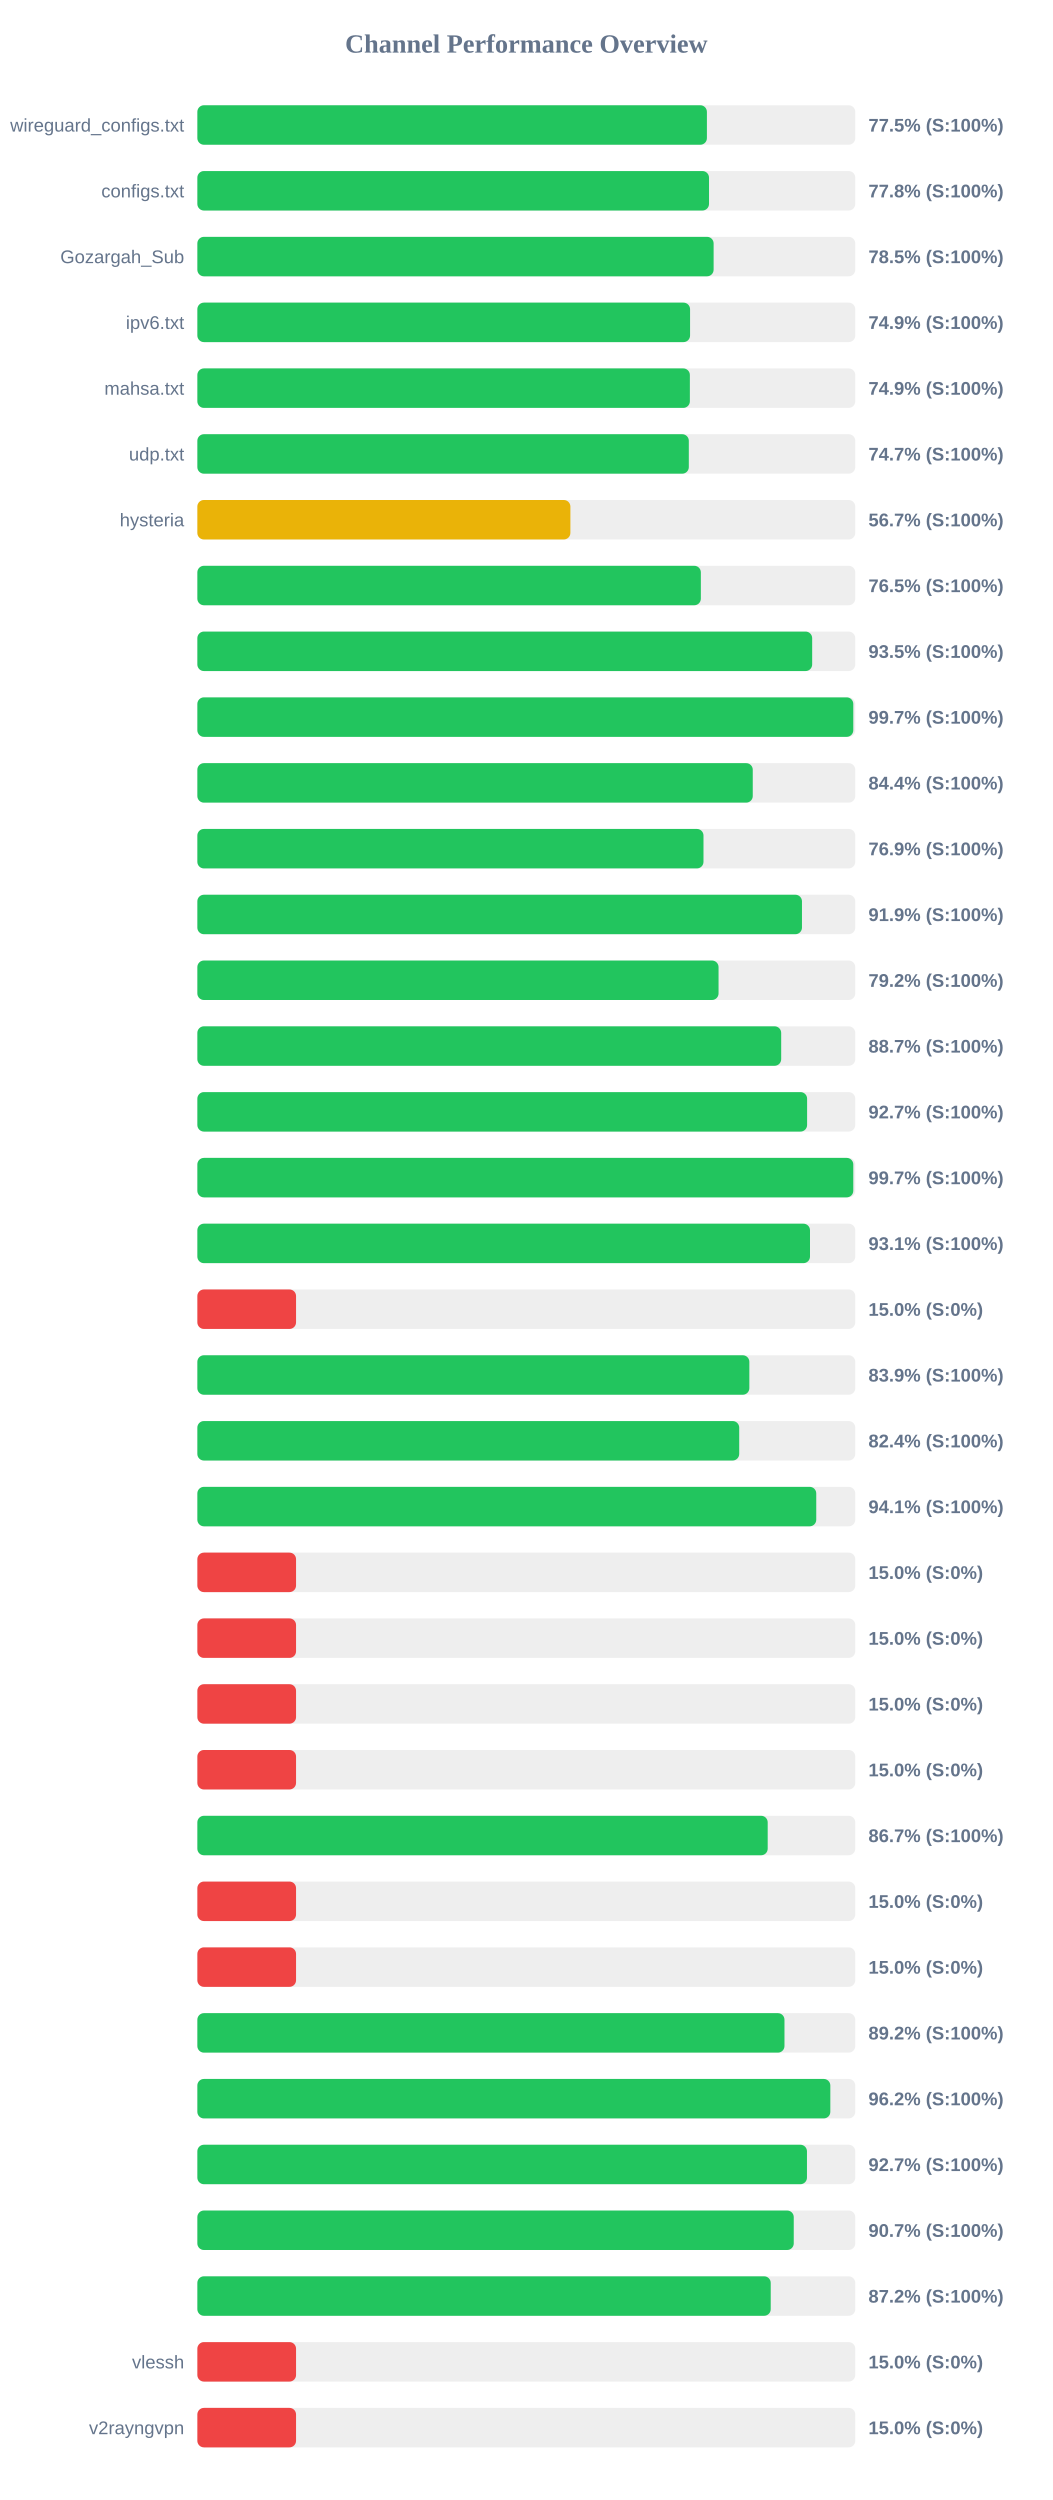
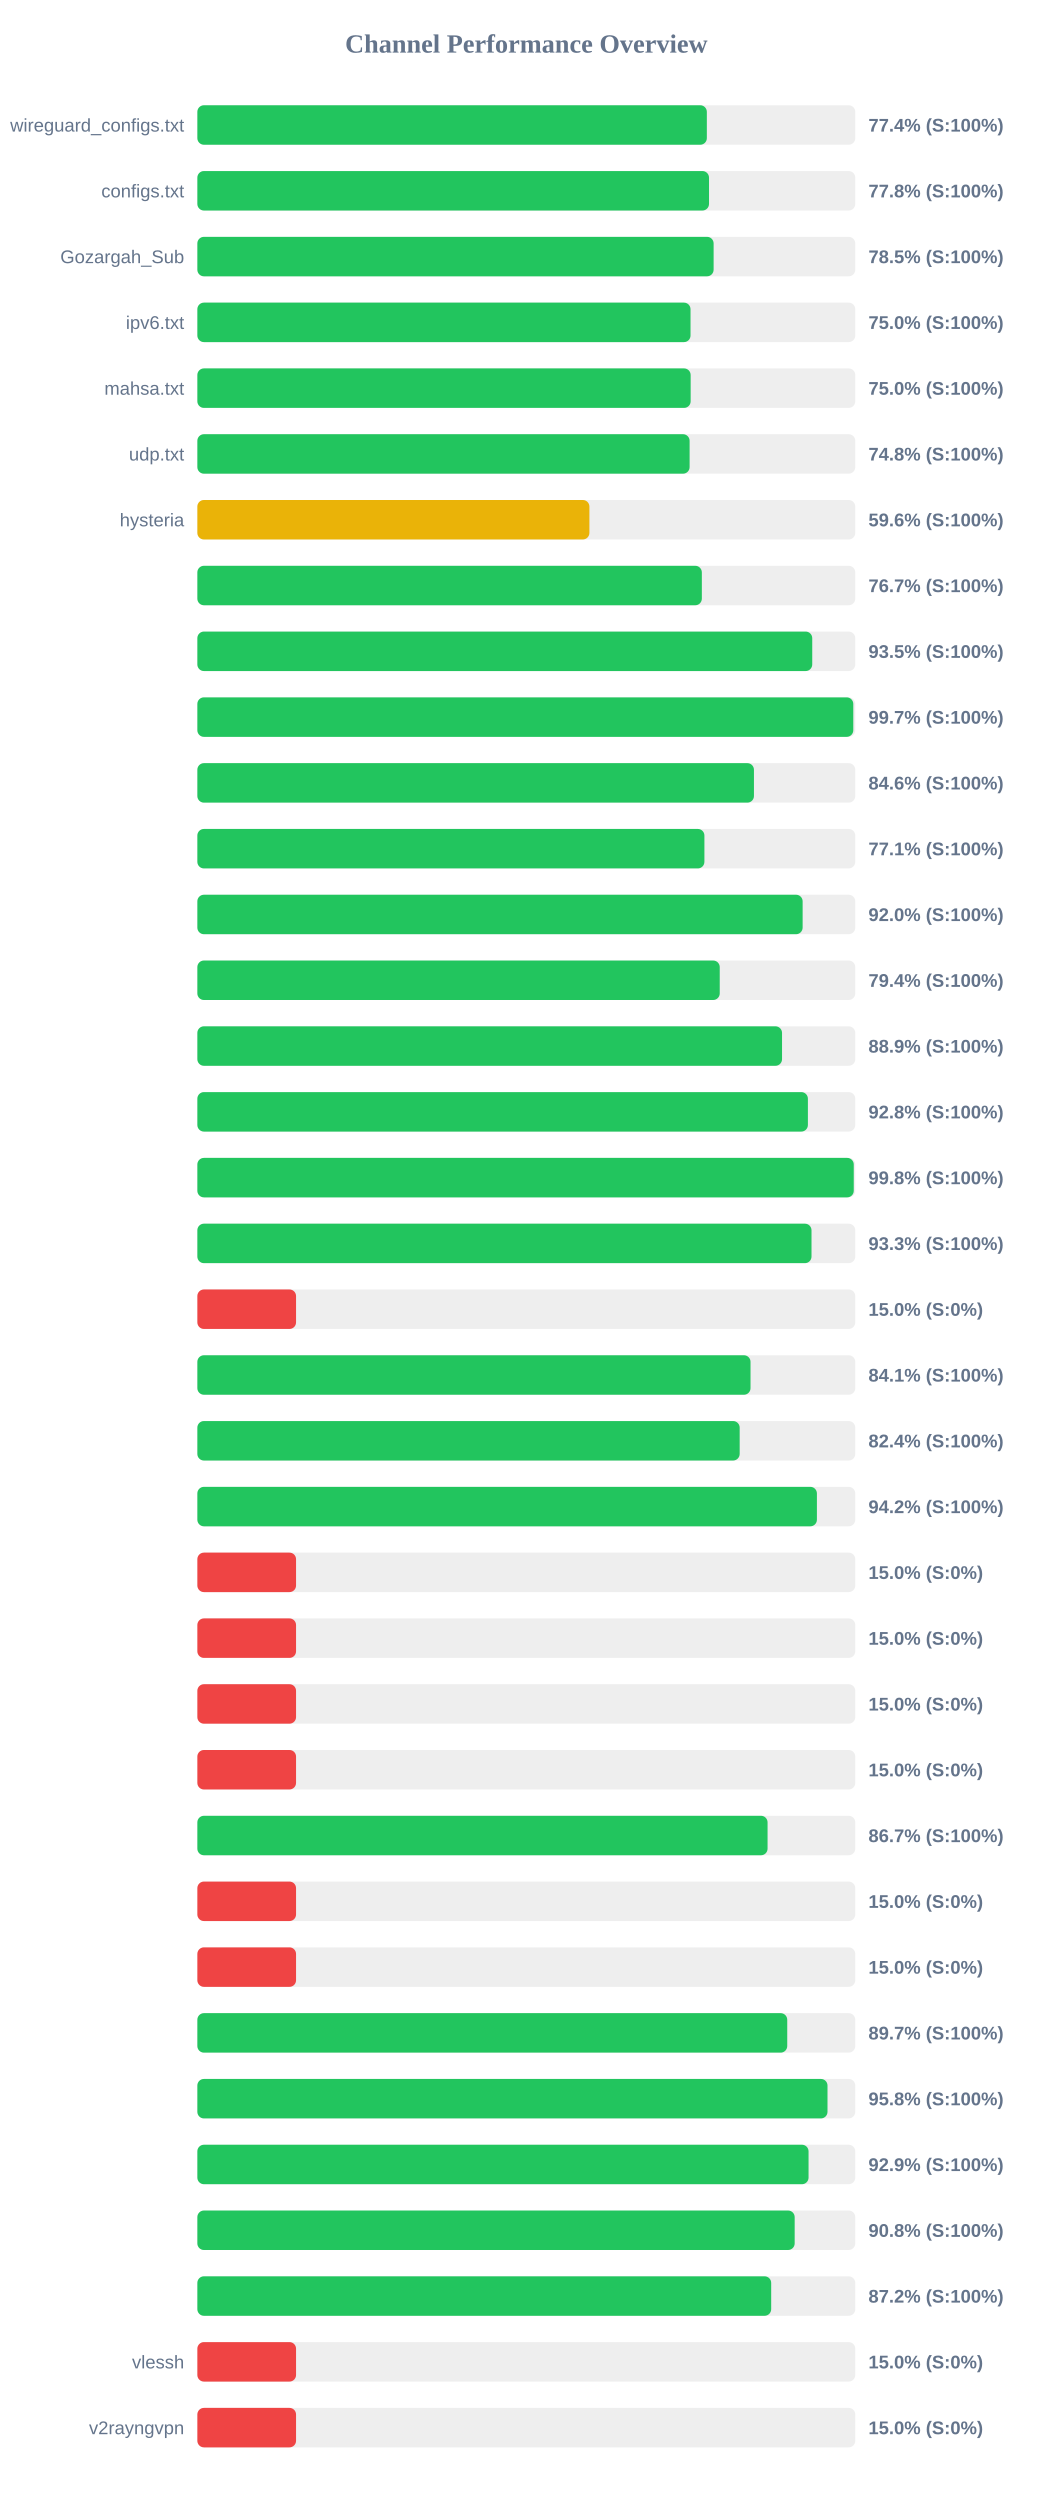
<svg xmlns="http://www.w3.org/2000/svg" width="800" height="1900" version="1.1">
  <style>
        .row { font: 14px Arial; fill: #64748b; }
        .score { font: bold 14px Arial; fill: #64748b; }
    </style>
  <text x="400" y="40" text-anchor="middle" font-size="20px" font-weight="bold" fill="#64748b">Channel Performance Overview</text>
  <rect x="150" y="80" width="500" height="30" fill="#eee" rx="5" />
-   <rect x="150" y="80" width="387.25" height="30" fill="#22c55e" rx="5" />
+   <rect x="150" y="80" width="387.2" height="30" fill="#22c55e" rx="5" />
  <text x="140" y="100" text-anchor="end" class="row">wireguard_configs.txt</text>
-   <text x="660" y="100" text-anchor="start" class="score">77.5% (S:100%)</text>
+   <text x="660" y="100" text-anchor="start" class="score">77.4% (S:100%)</text>
  <rect x="150" y="130" width="500" height="30" fill="#eee" rx="5" />
  <rect x="150" y="130" width="388.85" height="30" fill="#22c55e" rx="5" />
  <text x="140" y="150" text-anchor="end" class="row">configs.txt</text>
  <text x="660" y="150" text-anchor="start" class="score">77.8% (S:100%)</text>
  <rect x="150" y="180" width="500" height="30" fill="#eee" rx="5" />
  <rect x="150" y="180" width="392.35" height="30" fill="#22c55e" rx="5" />
  <text x="140" y="200" text-anchor="end" class="row">Gozargah_Sub</text>
  <text x="660" y="200" text-anchor="start" class="score">78.5% (S:100%)</text>
  <rect x="150" y="230" width="500" height="30" fill="#eee" rx="5" />
-   <rect x="150" y="230" width="374.45" height="30" fill="#22c55e" rx="5" />
+   <rect x="150" y="230" width="374.8" height="30" fill="#22c55e" rx="5" />
  <text x="140" y="250" text-anchor="end" class="row">ipv6.txt</text>
-   <text x="660" y="250" text-anchor="start" class="score">74.9% (S:100%)</text>
+   <text x="660" y="250" text-anchor="start" class="score">75.0% (S:100%)</text>
  <rect x="150" y="280" width="500" height="30" fill="#eee" rx="5" />
-   <rect x="150" y="280" width="374.3" height="30" fill="#22c55e" rx="5" />
+   <rect x="150" y="280" width="374.9" height="30" fill="#22c55e" rx="5" />
  <text x="140" y="300" text-anchor="end" class="row">mahsa.txt</text>
-   <text x="660" y="300" text-anchor="start" class="score">74.9% (S:100%)</text>
+   <text x="660" y="300" text-anchor="start" class="score">75.0% (S:100%)</text>
  <rect x="150" y="330" width="500" height="30" fill="#eee" rx="5" />
-   <rect x="150" y="330" width="373.5" height="30" fill="#22c55e" rx="5" />
+   <rect x="150" y="330" width="374.1" height="30" fill="#22c55e" rx="5" />
  <text x="140" y="350" text-anchor="end" class="row">udp.txt</text>
-   <text x="660" y="350" text-anchor="start" class="score">74.7% (S:100%)</text>
+   <text x="660" y="350" text-anchor="start" class="score">74.8% (S:100%)</text>
  <rect x="150" y="380" width="500" height="30" fill="#eee" rx="5" />
-   <rect x="150" y="380" width="283.5" height="30" fill="#eab308" rx="5" />
+   <rect x="150" y="380" width="297.95" height="30" fill="#eab308" rx="5" />
  <text x="140" y="400" text-anchor="end" class="row">hysteria</text>
-   <text x="660" y="400" text-anchor="start" class="score">56.7% (S:100%)</text>
+   <text x="660" y="400" text-anchor="start" class="score">59.6% (S:100%)</text>
  <rect x="150" y="430" width="500" height="30" fill="#eee" rx="5" />
-   <rect x="150" y="430" width="382.65" height="30" fill="#22c55e" rx="5" />
+   <rect x="150" y="430" width="383.4" height="30" fill="#22c55e" rx="5" />
  <text x="140" y="450" text-anchor="end" class="row" />
-   <text x="660" y="450" text-anchor="start" class="score">76.5% (S:100%)</text>
+   <text x="660" y="450" text-anchor="start" class="score">76.7% (S:100%)</text>
  <rect x="150" y="480" width="500" height="30" fill="#eee" rx="5" />
-   <rect x="150" y="480" width="467.25" height="30" fill="#22c55e" rx="5" />
+   <rect x="150" y="480" width="467.3" height="30" fill="#22c55e" rx="5" />
  <text x="140" y="500" text-anchor="end" class="row" />
  <text x="660" y="500" text-anchor="start" class="score">93.5% (S:100%)</text>
  <rect x="150" y="530" width="500" height="30" fill="#eee" rx="5" />
  <rect x="150" y="530" width="498.5" height="30" fill="#22c55e" rx="5" />
  <text x="140" y="550" text-anchor="end" class="row" />
  <text x="660" y="550" text-anchor="start" class="score">99.7% (S:100%)</text>
  <rect x="150" y="580" width="500" height="30" fill="#eee" rx="5" />
-   <rect x="150" y="580" width="422.1" height="30" fill="#22c55e" rx="5" />
+   <rect x="150" y="580" width="423.0" height="30" fill="#22c55e" rx="5" />
  <text x="140" y="600" text-anchor="end" class="row" />
-   <text x="660" y="600" text-anchor="start" class="score">84.4% (S:100%)</text>
+   <text x="660" y="600" text-anchor="start" class="score">84.6% (S:100%)</text>
  <rect x="150" y="630" width="500" height="30" fill="#eee" rx="5" />
-   <rect x="150" y="630" width="384.65" height="30" fill="#22c55e" rx="5" />
+   <rect x="150" y="630" width="385.35" height="30" fill="#22c55e" rx="5" />
  <text x="140" y="650" text-anchor="end" class="row" />
-   <text x="660" y="650" text-anchor="start" class="score">76.9% (S:100%)</text>
+   <text x="660" y="650" text-anchor="start" class="score">77.1% (S:100%)</text>
  <rect x="150" y="680" width="500" height="30" fill="#eee" rx="5" />
-   <rect x="150" y="680" width="459.5" height="30" fill="#22c55e" rx="5" />
+   <rect x="150" y="680" width="460.0" height="30" fill="#22c55e" rx="5" />
  <text x="140" y="700" text-anchor="end" class="row" />
-   <text x="660" y="700" text-anchor="start" class="score">91.9% (S:100%)</text>
+   <text x="660" y="700" text-anchor="start" class="score">92.0% (S:100%)</text>
  <rect x="150" y="730" width="500" height="30" fill="#eee" rx="5" />
-   <rect x="150" y="730" width="396.1" height="30" fill="#22c55e" rx="5" />
+   <rect x="150" y="730" width="397.0" height="30" fill="#22c55e" rx="5" />
  <text x="140" y="750" text-anchor="end" class="row" />
-   <text x="660" y="750" text-anchor="start" class="score">79.2% (S:100%)</text>
+   <text x="660" y="750" text-anchor="start" class="score">79.4% (S:100%)</text>
  <rect x="150" y="780" width="500" height="30" fill="#eee" rx="5" />
-   <rect x="150" y="780" width="443.7" height="30" fill="#22c55e" rx="5" />
+   <rect x="150" y="780" width="444.35" height="30" fill="#22c55e" rx="5" />
  <text x="140" y="800" text-anchor="end" class="row" />
-   <text x="660" y="800" text-anchor="start" class="score">88.7% (S:100%)</text>
+   <text x="660" y="800" text-anchor="start" class="score">88.9% (S:100%)</text>
  <rect x="150" y="830" width="500" height="30" fill="#eee" rx="5" />
-   <rect x="150" y="830" width="463.4" height="30" fill="#22c55e" rx="5" />
+   <rect x="150" y="830" width="464.0" height="30" fill="#22c55e" rx="5" />
  <text x="140" y="850" text-anchor="end" class="row" />
-   <text x="660" y="850" text-anchor="start" class="score">92.7% (S:100%)</text>
+   <text x="660" y="850" text-anchor="start" class="score">92.8% (S:100%)</text>
  <rect x="150" y="880" width="500" height="30" fill="#eee" rx="5" />
-   <rect x="150" y="880" width="498.5" height="30" fill="#22c55e" rx="5" />
+   <rect x="150" y="880" width="498.85" height="30" fill="#22c55e" rx="5" />
  <text x="140" y="900" text-anchor="end" class="row" />
-   <text x="660" y="900" text-anchor="start" class="score">99.7% (S:100%)</text>
+   <text x="660" y="900" text-anchor="start" class="score">99.8% (S:100%)</text>
  <rect x="150" y="930" width="500" height="30" fill="#eee" rx="5" />
-   <rect x="150" y="930" width="465.6" height="30" fill="#22c55e" rx="5" />
+   <rect x="150" y="930" width="466.75" height="30" fill="#22c55e" rx="5" />
  <text x="140" y="950" text-anchor="end" class="row" />
-   <text x="660" y="950" text-anchor="start" class="score">93.1% (S:100%)</text>
+   <text x="660" y="950" text-anchor="start" class="score">93.3% (S:100%)</text>
  <rect x="150" y="980" width="500" height="30" fill="#eee" rx="5" />
  <rect x="150" y="980" width="75.0" height="30" fill="#ef4444" rx="5" />
  <text x="140" y="1000" text-anchor="end" class="row" />
  <text x="660" y="1000" text-anchor="start" class="score">15.0% (S:0%)</text>
  <rect x="150" y="1030" width="500" height="30" fill="#eee" rx="5" />
-   <rect x="150" y="1030" width="419.5" height="30" fill="#22c55e" rx="5" />
+   <rect x="150" y="1030" width="420.4" height="30" fill="#22c55e" rx="5" />
  <text x="140" y="1050" text-anchor="end" class="row" />
-   <text x="660" y="1050" text-anchor="start" class="score">83.9% (S:100%)</text>
+   <text x="660" y="1050" text-anchor="start" class="score">84.1% (S:100%)</text>
  <rect x="150" y="1080" width="500" height="30" fill="#eee" rx="5" />
-   <rect x="150" y="1080" width="411.8" height="30" fill="#22c55e" rx="5" />
+   <rect x="150" y="1080" width="412.15" height="30" fill="#22c55e" rx="5" />
  <text x="140" y="1100" text-anchor="end" class="row" />
  <text x="660" y="1100" text-anchor="start" class="score">82.4% (S:100%)</text>
  <rect x="150" y="1130" width="500" height="30" fill="#eee" rx="5" />
-   <rect x="150" y="1130" width="470.35" height="30" fill="#22c55e" rx="5" />
+   <rect x="150" y="1130" width="470.85" height="30" fill="#22c55e" rx="5" />
  <text x="140" y="1150" text-anchor="end" class="row" />
-   <text x="660" y="1150" text-anchor="start" class="score">94.1% (S:100%)</text>
+   <text x="660" y="1150" text-anchor="start" class="score">94.2% (S:100%)</text>
  <rect x="150" y="1180" width="500" height="30" fill="#eee" rx="5" />
  <rect x="150" y="1180" width="75.0" height="30" fill="#ef4444" rx="5" />
  <text x="140" y="1200" text-anchor="end" class="row" />
  <text x="660" y="1200" text-anchor="start" class="score">15.0% (S:0%)</text>
  <rect x="150" y="1230" width="500" height="30" fill="#eee" rx="5" />
  <rect x="150" y="1230" width="75.0" height="30" fill="#ef4444" rx="5" />
  <text x="140" y="1250" text-anchor="end" class="row" />
  <text x="660" y="1250" text-anchor="start" class="score">15.0% (S:0%)</text>
  <rect x="150" y="1280" width="500" height="30" fill="#eee" rx="5" />
  <rect x="150" y="1280" width="75.0" height="30" fill="#ef4444" rx="5" />
  <text x="140" y="1300" text-anchor="end" class="row" />
  <text x="660" y="1300" text-anchor="start" class="score">15.0% (S:0%)</text>
  <rect x="150" y="1330" width="500" height="30" fill="#eee" rx="5" />
  <rect x="150" y="1330" width="75.0" height="30" fill="#ef4444" rx="5" />
  <text x="140" y="1350" text-anchor="end" class="row" />
  <text x="660" y="1350" text-anchor="start" class="score">15.0% (S:0%)</text>
  <rect x="150" y="1380" width="500" height="30" fill="#eee" rx="5" />
-   <rect x="150" y="1380" width="433.45" height="30" fill="#22c55e" rx="5" />
+   <rect x="150" y="1380" width="433.35" height="30" fill="#22c55e" rx="5" />
  <text x="140" y="1400" text-anchor="end" class="row" />
  <text x="660" y="1400" text-anchor="start" class="score">86.7% (S:100%)</text>
  <rect x="150" y="1430" width="500" height="30" fill="#eee" rx="5" />
  <rect x="150" y="1430" width="75.0" height="30" fill="#ef4444" rx="5" />
  <text x="140" y="1450" text-anchor="end" class="row" />
  <text x="660" y="1450" text-anchor="start" class="score">15.0% (S:0%)</text>
  <rect x="150" y="1480" width="500" height="30" fill="#eee" rx="5" />
  <rect x="150" y="1480" width="75.0" height="30" fill="#ef4444" rx="5" />
  <text x="140" y="1500" text-anchor="end" class="row" />
  <text x="660" y="1500" text-anchor="start" class="score">15.0% (S:0%)</text>
  <rect x="150" y="1530" width="500" height="30" fill="#eee" rx="5" />
-   <rect x="150" y="1530" width="446.2" height="30" fill="#22c55e" rx="5" />
+   <rect x="150" y="1530" width="448.3" height="30" fill="#22c55e" rx="5" />
  <text x="140" y="1550" text-anchor="end" class="row" />
-   <text x="660" y="1550" text-anchor="start" class="score">89.2% (S:100%)</text>
+   <text x="660" y="1550" text-anchor="start" class="score">89.7% (S:100%)</text>
  <rect x="150" y="1580" width="500" height="30" fill="#eee" rx="5" />
-   <rect x="150" y="1580" width="481.05" height="30" fill="#22c55e" rx="5" />
+   <rect x="150" y="1580" width="478.9" height="30" fill="#22c55e" rx="5" />
  <text x="140" y="1600" text-anchor="end" class="row" />
-   <text x="660" y="1600" text-anchor="start" class="score">96.2% (S:100%)</text>
+   <text x="660" y="1600" text-anchor="start" class="score">95.8% (S:100%)</text>
  <rect x="150" y="1630" width="500" height="30" fill="#eee" rx="5" />
-   <rect x="150" y="1630" width="463.3" height="30" fill="#22c55e" rx="5" />
+   <rect x="150" y="1630" width="464.5" height="30" fill="#22c55e" rx="5" />
  <text x="140" y="1650" text-anchor="end" class="row" />
-   <text x="660" y="1650" text-anchor="start" class="score">92.7% (S:100%)</text>
+   <text x="660" y="1650" text-anchor="start" class="score">92.9% (S:100%)</text>
  <rect x="150" y="1680" width="500" height="30" fill="#eee" rx="5" />
-   <rect x="150" y="1680" width="453.25" height="30" fill="#22c55e" rx="5" />
+   <rect x="150" y="1680" width="453.95" height="30" fill="#22c55e" rx="5" />
  <text x="140" y="1700" text-anchor="end" class="row" />
-   <text x="660" y="1700" text-anchor="start" class="score">90.7% (S:100%)</text>
+   <text x="660" y="1700" text-anchor="start" class="score">90.8% (S:100%)</text>
  <rect x="150" y="1730" width="500" height="30" fill="#eee" rx="5" />
-   <rect x="150" y="1730" width="435.75" height="30" fill="#22c55e" rx="5" />
+   <rect x="150" y="1730" width="436.1" height="30" fill="#22c55e" rx="5" />
  <text x="140" y="1750" text-anchor="end" class="row" />
  <text x="660" y="1750" text-anchor="start" class="score">87.2% (S:100%)</text>
  <rect x="150" y="1780" width="500" height="30" fill="#eee" rx="5" />
  <rect x="150" y="1780" width="75.0" height="30" fill="#ef4444" rx="5" />
  <text x="140" y="1800" text-anchor="end" class="row">vlessh</text>
  <text x="660" y="1800" text-anchor="start" class="score">15.0% (S:0%)</text>
  <rect x="150" y="1830" width="500" height="30" fill="#eee" rx="5" />
  <rect x="150" y="1830" width="75.0" height="30" fill="#ef4444" rx="5" />
  <text x="140" y="1850" text-anchor="end" class="row">v2rayngvpn</text>
  <text x="660" y="1850" text-anchor="start" class="score">15.0% (S:0%)</text>
</svg>
